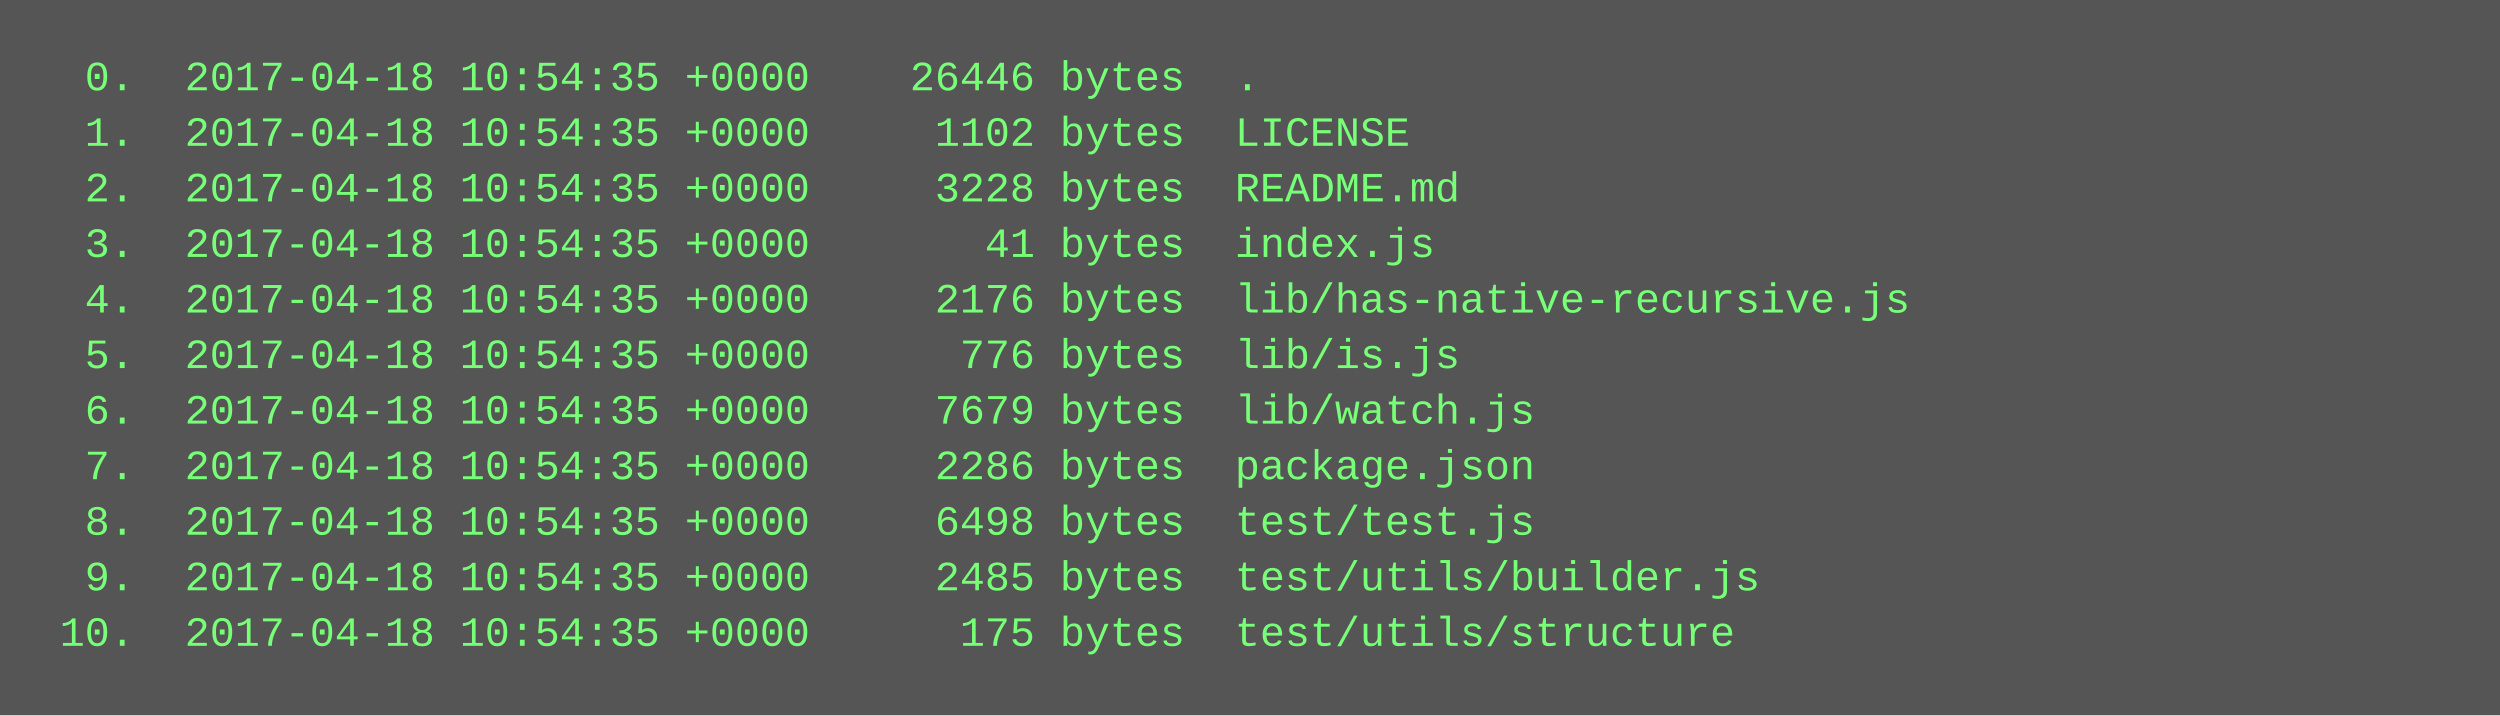
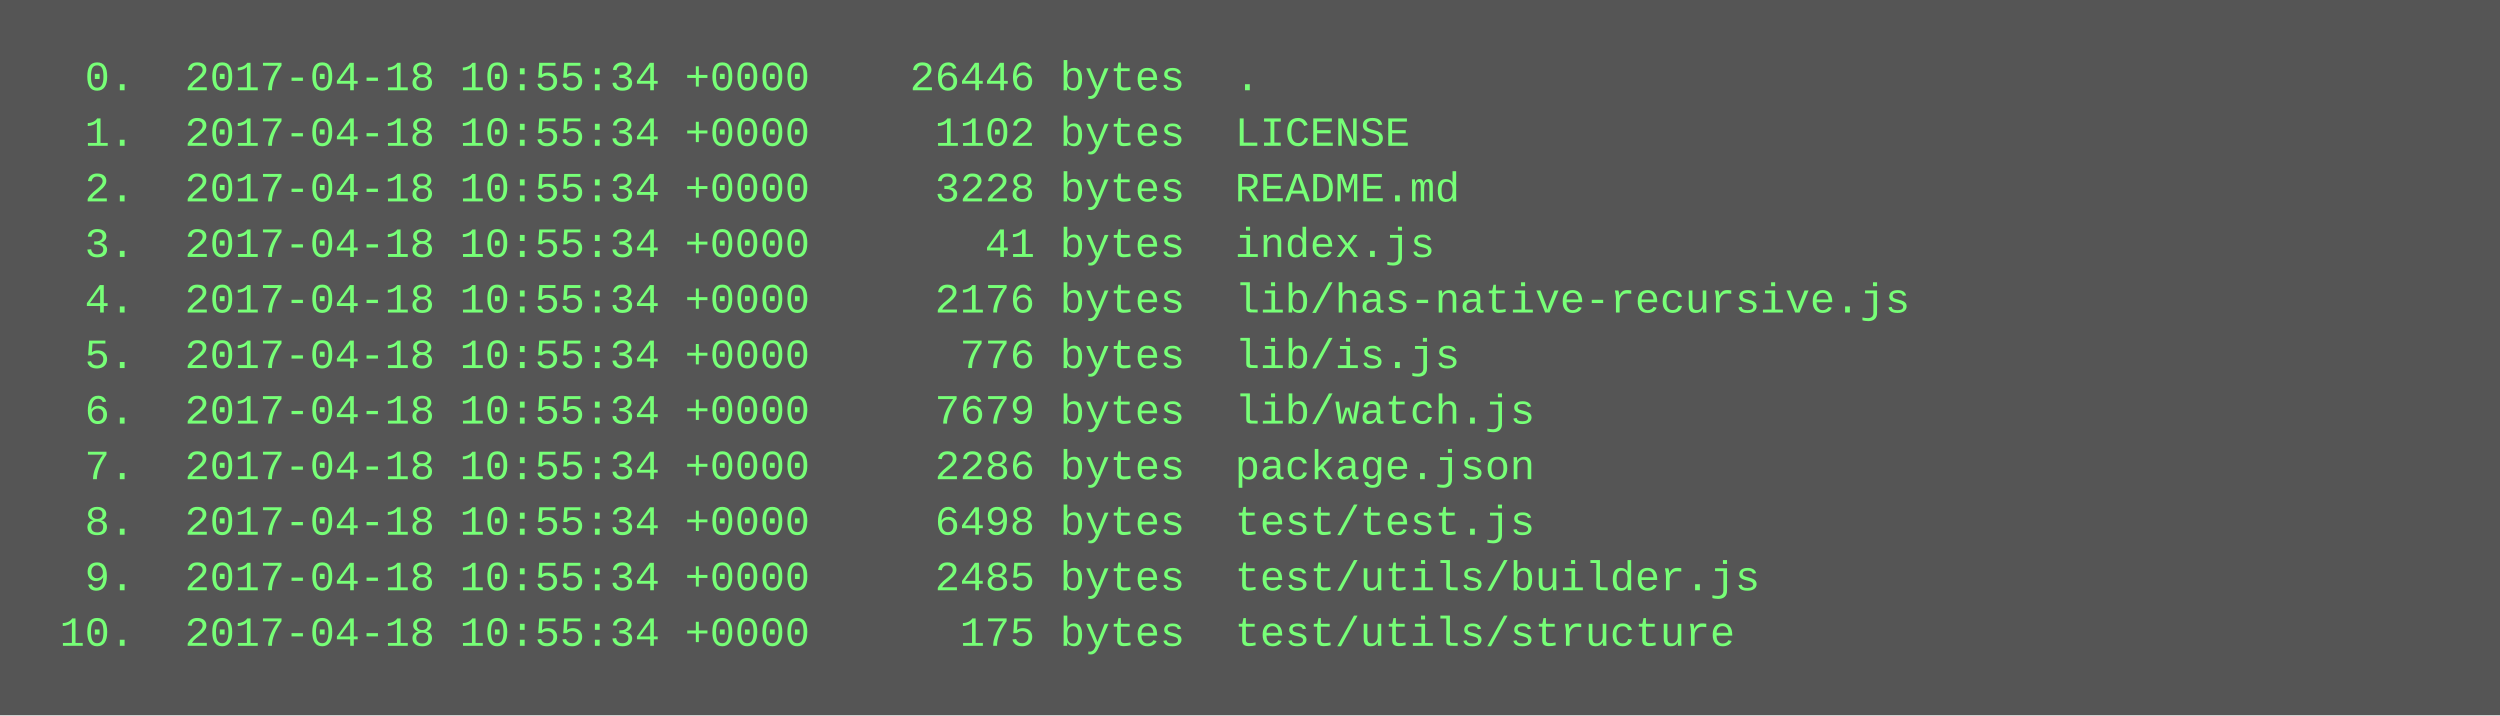
<svg xmlns="http://www.w3.org/2000/svg" height="206" width="720">
  <rect height="206" fill="#555" width="720" />
  <text fill="#7f7" font-family="Courier New" font-size="12" xml:space="preserve">
-     <tspan x="10" y="26">  0.  2017-04-18 10:54:35 +0000    26446 bytes  .</tspan>
-     <tspan x="10" y="42">  1.  2017-04-18 10:54:35 +0000     1102 bytes  LICENSE</tspan>
-     <tspan x="10" y="58">  2.  2017-04-18 10:54:35 +0000     3228 bytes  README.md</tspan>
-     <tspan x="10" y="74">  3.  2017-04-18 10:54:35 +0000       41 bytes  index.js</tspan>
-     <tspan x="10" y="90">  4.  2017-04-18 10:54:35 +0000     2176 bytes  lib/has-native-recursive.js</tspan>
-     <tspan x="10" y="106">  5.  2017-04-18 10:54:35 +0000      776 bytes  lib/is.js</tspan>
-     <tspan x="10" y="122">  6.  2017-04-18 10:54:35 +0000     7679 bytes  lib/watch.js</tspan>
-     <tspan x="10" y="138">  7.  2017-04-18 10:54:35 +0000     2286 bytes  package.json</tspan>
-     <tspan x="10" y="154">  8.  2017-04-18 10:54:35 +0000     6498 bytes  test/test.js</tspan>
-     <tspan x="10" y="170">  9.  2017-04-18 10:54:35 +0000     2485 bytes  test/utils/builder.js</tspan>
-     <tspan x="10" y="186"> 10.  2017-04-18 10:54:35 +0000      175 bytes  test/utils/structure</tspan>
+     <tspan x="10" y="26">  0.  2017-04-18 10:55:34 +0000    26446 bytes  .</tspan>
+     <tspan x="10" y="42">  1.  2017-04-18 10:55:34 +0000     1102 bytes  LICENSE</tspan>
+     <tspan x="10" y="58">  2.  2017-04-18 10:55:34 +0000     3228 bytes  README.md</tspan>
+     <tspan x="10" y="74">  3.  2017-04-18 10:55:34 +0000       41 bytes  index.js</tspan>
+     <tspan x="10" y="90">  4.  2017-04-18 10:55:34 +0000     2176 bytes  lib/has-native-recursive.js</tspan>
+     <tspan x="10" y="106">  5.  2017-04-18 10:55:34 +0000      776 bytes  lib/is.js</tspan>
+     <tspan x="10" y="122">  6.  2017-04-18 10:55:34 +0000     7679 bytes  lib/watch.js</tspan>
+     <tspan x="10" y="138">  7.  2017-04-18 10:55:34 +0000     2286 bytes  package.json</tspan>
+     <tspan x="10" y="154">  8.  2017-04-18 10:55:34 +0000     6498 bytes  test/test.js</tspan>
+     <tspan x="10" y="170">  9.  2017-04-18 10:55:34 +0000     2485 bytes  test/utils/builder.js</tspan>
+     <tspan x="10" y="186"> 10.  2017-04-18 10:55:34 +0000      175 bytes  test/utils/structure</tspan>
  </text>
</svg>
